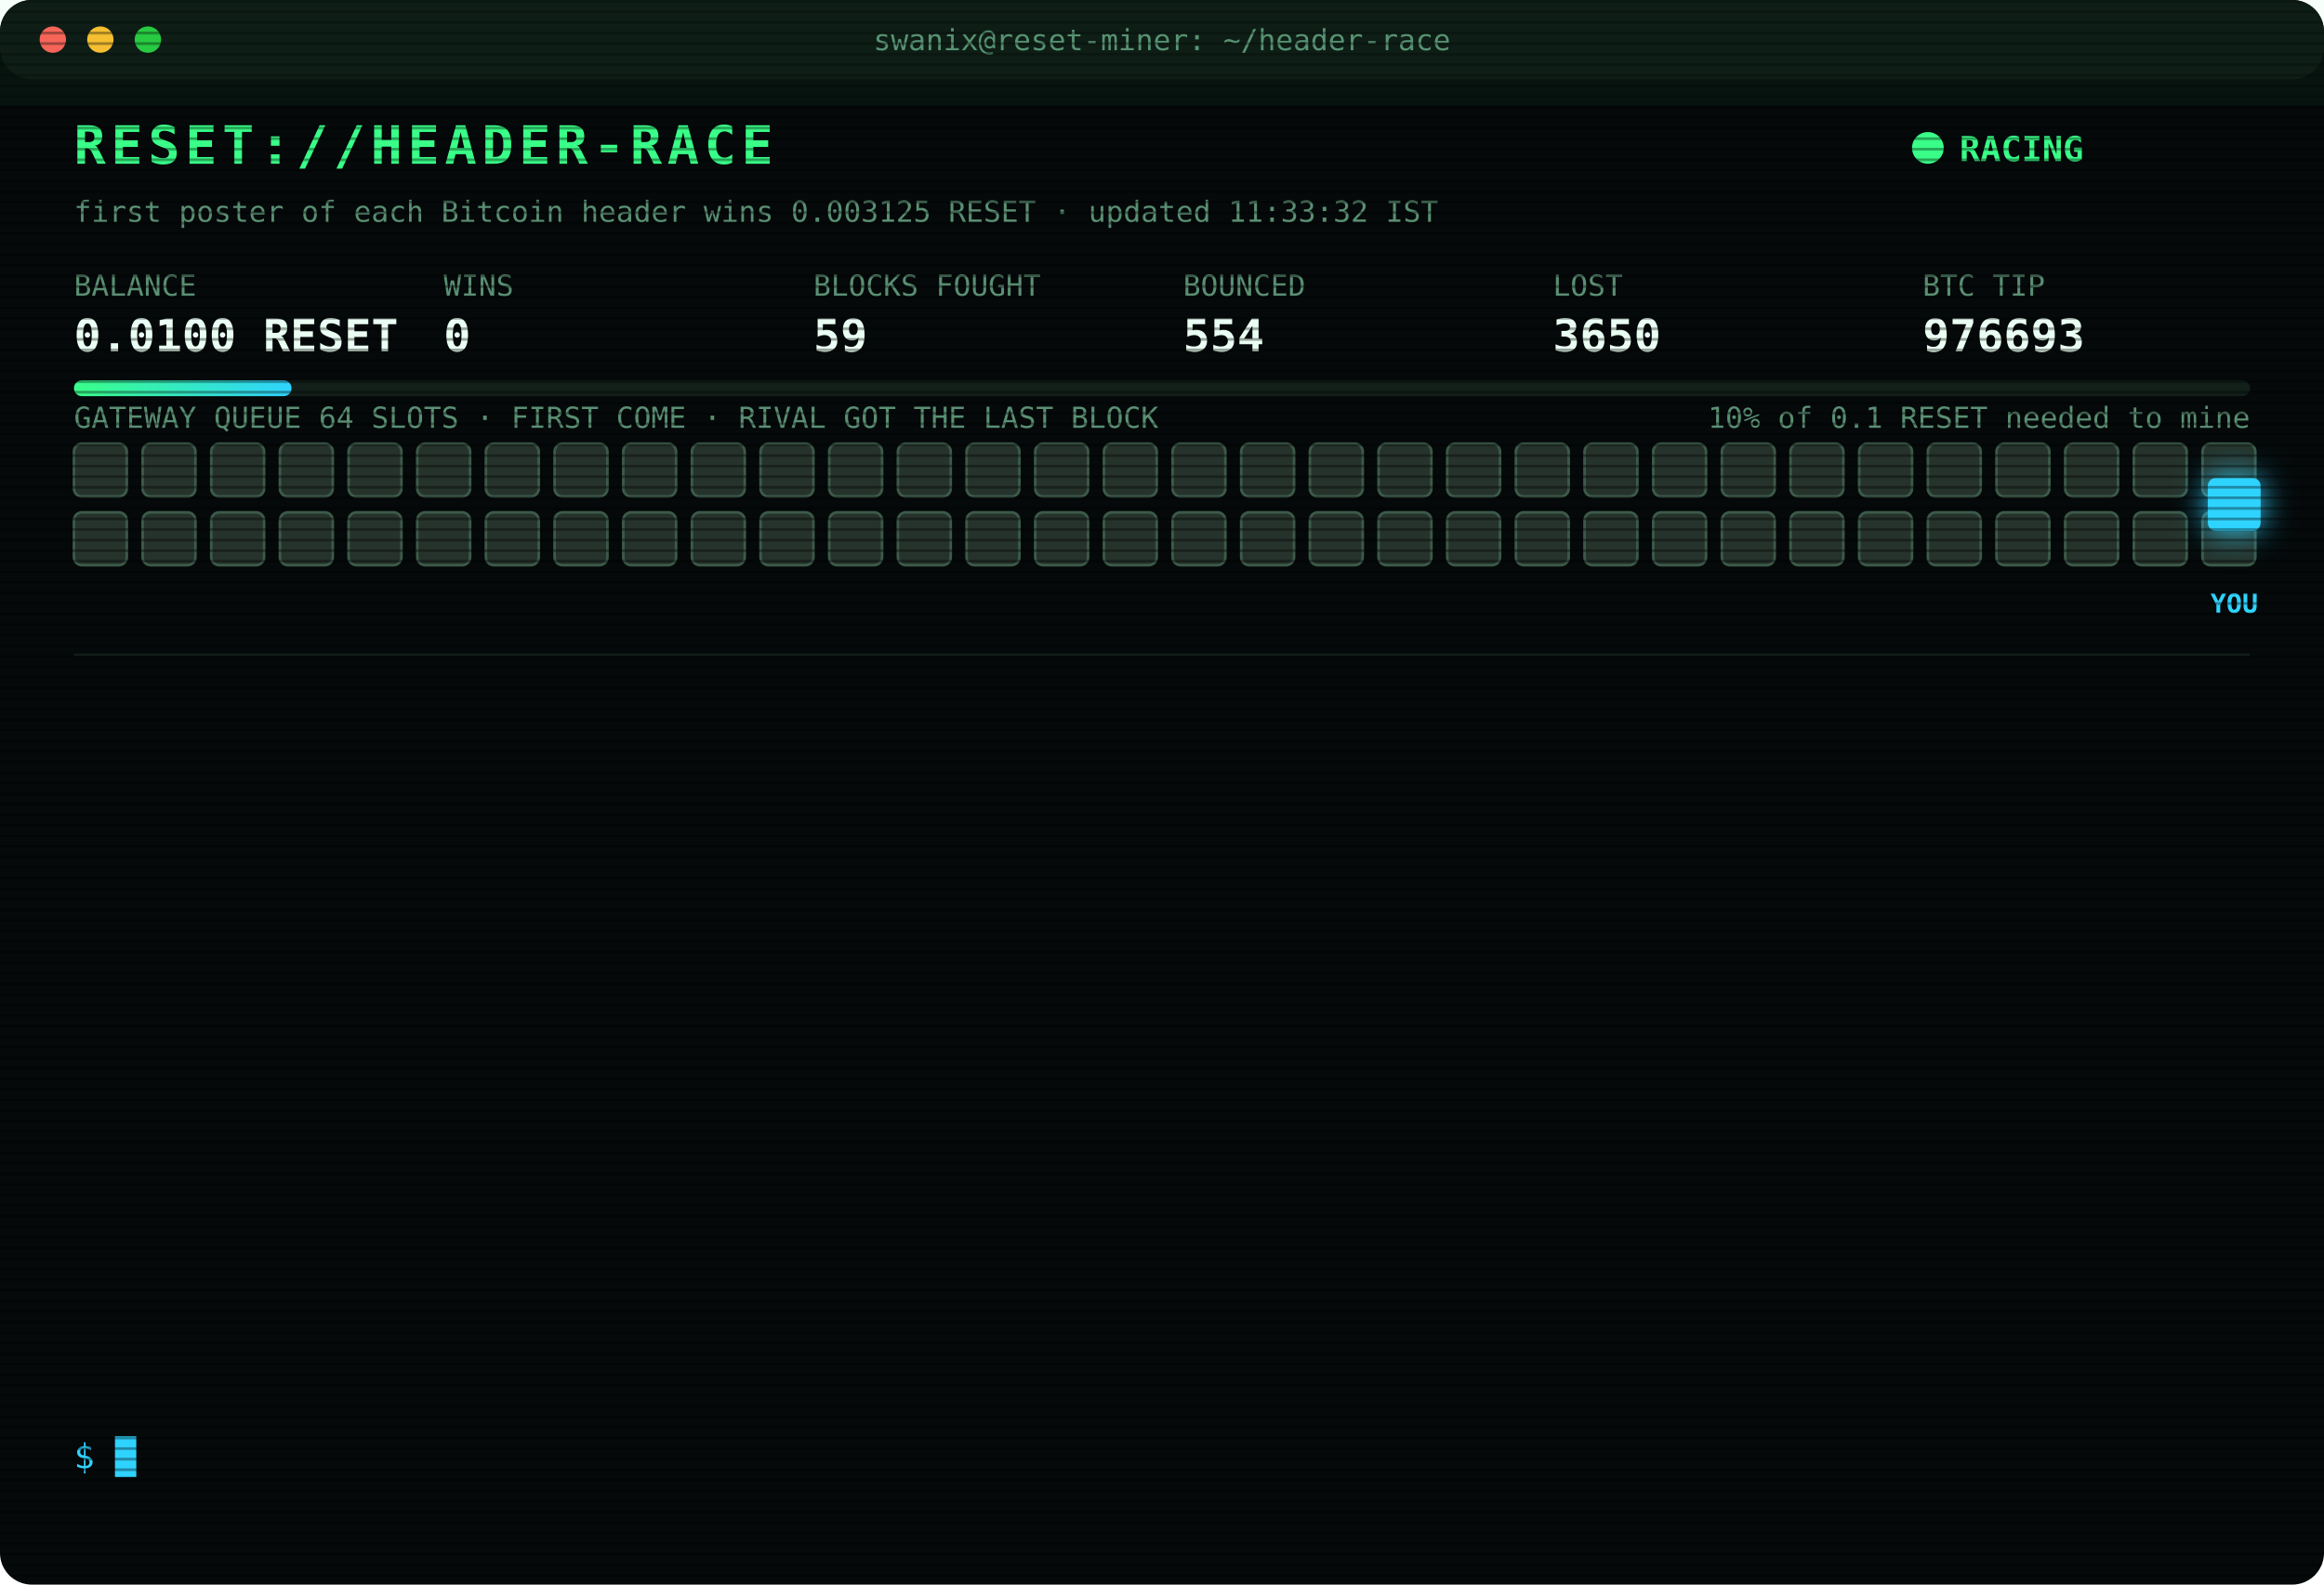
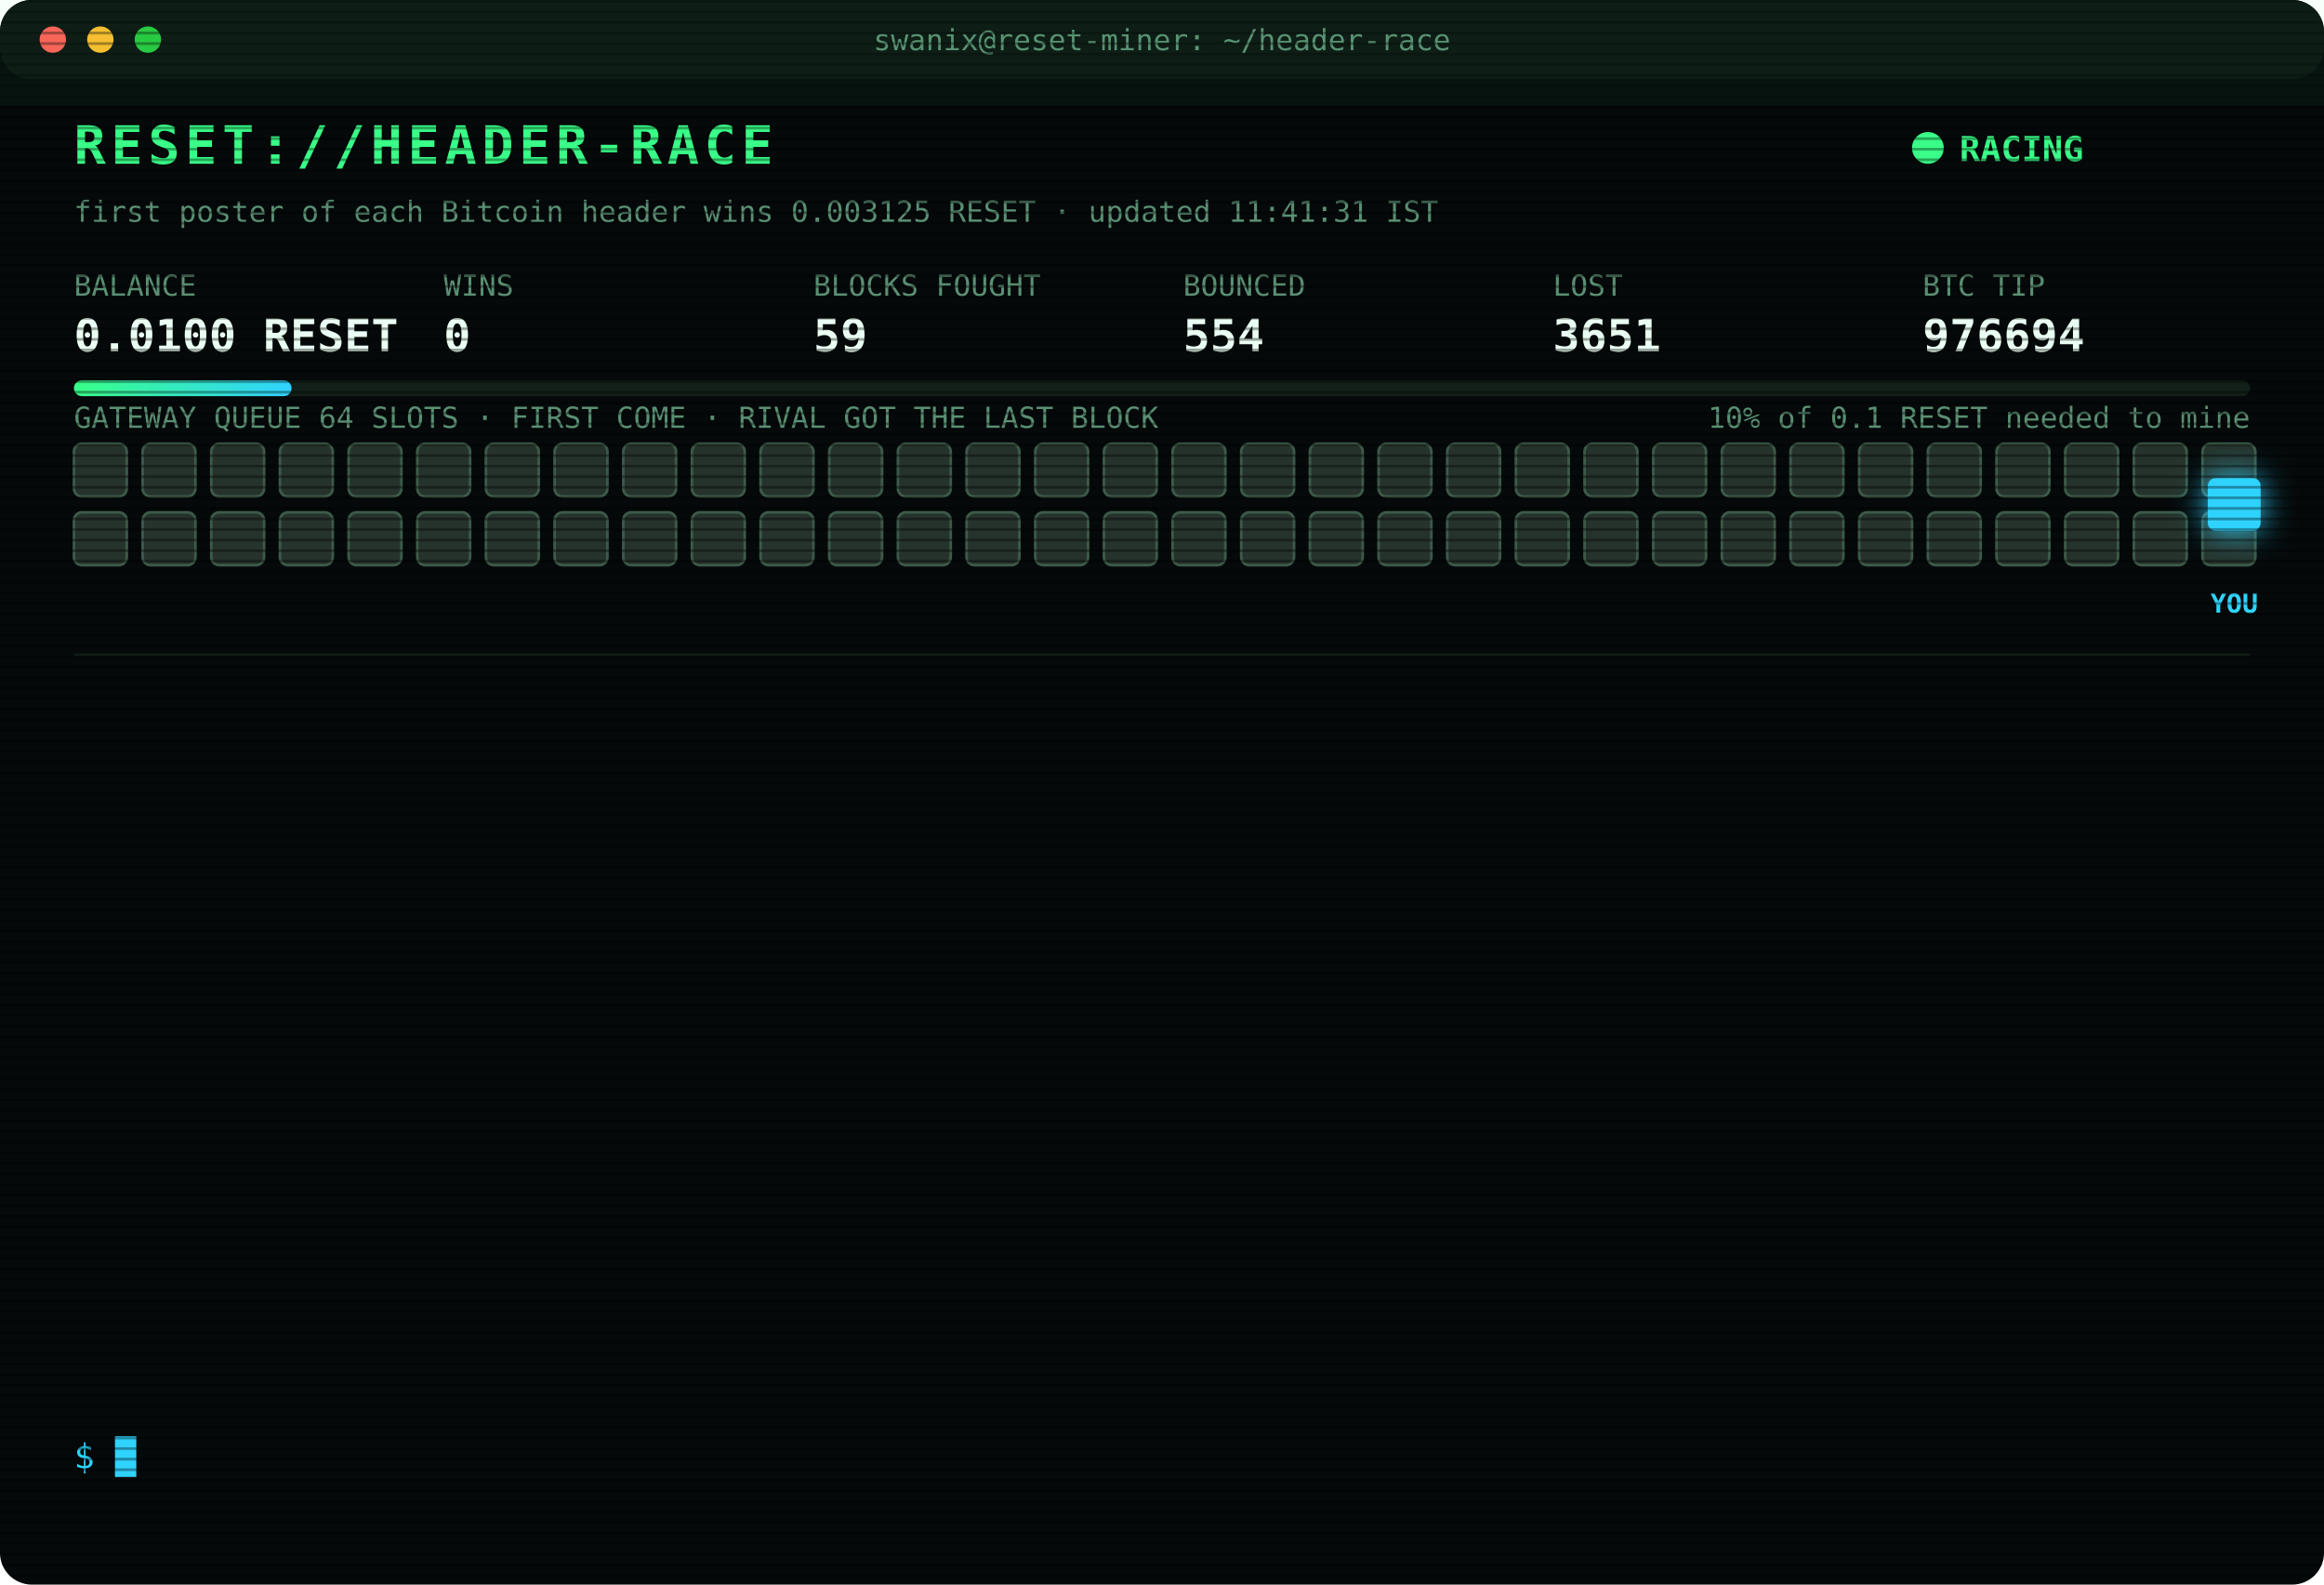
<svg xmlns="http://www.w3.org/2000/svg" width="880" height="600" viewBox="0 0 880 600" font-family="ui-monospace,SFMono-Regular,Menlo,Consolas,monospace">
  <style>
text{font-size:13px;fill:#7CFFB2}
.title{font-size:20px;font-weight:700;fill:#39FF88;letter-spacing:2px;animation:glitch 3s infinite steps(1)}
.sub{fill:#2fd3ff}.k{fill:#5a8f73;font-size:11px}.v{font-size:17px;font-weight:700;fill:#eafff3}
.ts{fill:#3f6b56}.boot{fill:#2fd3ff}.dim{fill:#5a8f73}.bad{fill:#ff4d6d}.warn{fill:#ffd23f}.mag{fill:#ff5cf0}.win{fill:#39FF88;font-weight:700}
.tag{font-size:10px;fill:#2fd3ff;font-weight:700}
.rival{fill:#26332c;stroke:#3c5a49;animation:jam 1.2s infinite alternate}
.idle{fill:#141c18;stroke:#22302a;animation:breathe 4s infinite}
.me{fill:#2fd3ff;filter:drop-shadow(0 0 6px #2fd3ff)}
.hover{animation:nudge 1.1s infinite ease-in-out}.bounce{animation:kick 1.4s infinite}
.ln{opacity:0;animation:in .4s forwards}
.cur{animation:blink 1s infinite steps(1)}
.scan{animation:scan 6s infinite linear}
.led{animation:blink 1.4s infinite}
@keyframes in{from{opacity:0;transform:translateX(-6px)}to{opacity:1;transform:none}}
@keyframes blink{50%{opacity:0}}
@keyframes jam{to{fill:#33463b}}
@keyframes breathe{50%{opacity:.4}}
@keyframes nudge{50%{transform:translateX(-10px)}}
@keyframes kick{0%,100%{transform:none}30%{transform:translateX(-14px)}55%{transform:translateX(10px) translateY(-6px)}}
@keyframes glitch{0%,92%{transform:none}93%{transform:translateX(2px);fill:#ff4d6d}95%{transform:translateX(-2px);fill:#2fd3ff}97%{transform:none}}
@keyframes scan{from{transform:translateY(-40px)}to{transform:translateY(600px)}}
</style>
  <defs>
    <pattern id="sl" width="4" height="4" patternUnits="userSpaceOnUse">
      <rect width="4" height="1" fill="#000" opacity=".35" />
    </pattern>
    <linearGradient id="bar">
      <stop offset="0" stop-color="#39FF88" />
      <stop offset="1" stop-color="#2fd3ff" />
    </linearGradient>
  </defs>
  <rect width="880" height="600" rx="12" fill="#05090a" />
  <rect width="880" height="30" rx="12" fill="#0d1512" />
  <circle cx="20" cy="15" r="5" fill="#ff5f57" />
  <circle cx="38" cy="15" r="5" fill="#febc2e" />
  <circle cx="56" cy="15" r="5" fill="#28c840" />
  <text x="440" y="19" text-anchor="middle" class="k">swanix@reset-miner: ~/header-race</text>
  <text x="28" y="62" class="title">RESET://HEADER-RACE</text>
  <circle class="led" cx="730" cy="56" r="6" fill="#39FF88" />
  <text x="742" y="61" class="win">RACING</text>
-   <text x="28" y="84" class="k">first poster of each Bitcoin header wins 0.003125 RESET · updated 11:33:32 IST</text>
+   <text x="28" y="84" class="k">first poster of each Bitcoin header wins 0.003125 RESET · updated 11:41:31 IST</text>
  <text x="28" y="112" class="k">BALANCE</text>
  <text x="28" y="133" class="v">0.0100 RESET</text>
  <text x="168" y="112" class="k">WINS</text>
  <text x="168" y="133" class="v">0</text>
  <text x="308" y="112" class="k">BLOCKS FOUGHT</text>
  <text x="308" y="133" class="v">59</text>
  <text x="448" y="112" class="k">BOUNCED</text>
  <text x="448" y="133" class="v">554</text>
  <text x="588" y="112" class="k">LOST</text>
-   <text x="588" y="133" class="v">3650</text>
+   <text x="588" y="133" class="v">3651</text>
  <text x="728" y="112" class="k">BTC TIP</text>
-   <text x="728" y="133" class="v">976693</text>
+   <text x="728" y="133" class="v">976694</text>
  <rect x="28" y="144" width="824" height="6" rx="3" fill="#13201a" />
  <rect x="28" y="144" width="82.4" height="6" rx="3" fill="url(#bar)" />
  <text x="852" y="162" text-anchor="end" class="k">10% of 0.1 RESET needed to mine</text>
  <text x="28" y="162" class="k">GATEWAY QUEUE 64 SLOTS · FIRST COME · RIVAL GOT THE LAST BLOCK</text>
  <rect class="rival" x="28" y="168" width="20" height="20" rx="3" style="animation-delay:0.00s" />
  <rect class="rival" x="54" y="168" width="20" height="20" rx="3" style="animation-delay:0.05s" />
  <rect class="rival" x="80" y="168" width="20" height="20" rx="3" style="animation-delay:0.10s" />
  <rect class="rival" x="106" y="168" width="20" height="20" rx="3" style="animation-delay:0.15s" />
  <rect class="rival" x="132" y="168" width="20" height="20" rx="3" style="animation-delay:0.20s" />
  <rect class="rival" x="158" y="168" width="20" height="20" rx="3" style="animation-delay:0.25s" />
  <rect class="rival" x="184" y="168" width="20" height="20" rx="3" style="animation-delay:0.30s" />
  <rect class="rival" x="210" y="168" width="20" height="20" rx="3" style="animation-delay:0.35s" />
  <rect class="rival" x="236" y="168" width="20" height="20" rx="3" style="animation-delay:0.40s" />
  <rect class="rival" x="262" y="168" width="20" height="20" rx="3" style="animation-delay:0.45s" />
  <rect class="rival" x="288" y="168" width="20" height="20" rx="3" style="animation-delay:0.50s" />
  <rect class="rival" x="314" y="168" width="20" height="20" rx="3" style="animation-delay:0.55s" />
  <rect class="rival" x="340" y="168" width="20" height="20" rx="3" style="animation-delay:0.60s" />
  <rect class="rival" x="366" y="168" width="20" height="20" rx="3" style="animation-delay:0.65s" />
  <rect class="rival" x="392" y="168" width="20" height="20" rx="3" style="animation-delay:0.70s" />
  <rect class="rival" x="418" y="168" width="20" height="20" rx="3" style="animation-delay:0.75s" />
  <rect class="rival" x="444" y="168" width="20" height="20" rx="3" style="animation-delay:0.80s" />
  <rect class="rival" x="470" y="168" width="20" height="20" rx="3" style="animation-delay:0.85s" />
  <rect class="rival" x="496" y="168" width="20" height="20" rx="3" style="animation-delay:0.90s" />
  <rect class="rival" x="522" y="168" width="20" height="20" rx="3" style="animation-delay:0.95s" />
  <rect class="rival" x="548" y="168" width="20" height="20" rx="3" style="animation-delay:1.00s" />
  <rect class="rival" x="574" y="168" width="20" height="20" rx="3" style="animation-delay:1.05s" />
  <rect class="rival" x="600" y="168" width="20" height="20" rx="3" style="animation-delay:1.10s" />
  <rect class="rival" x="626" y="168" width="20" height="20" rx="3" style="animation-delay:1.15s" />
  <rect class="rival" x="652" y="168" width="20" height="20" rx="3" style="animation-delay:1.20s" />
  <rect class="rival" x="678" y="168" width="20" height="20" rx="3" style="animation-delay:1.25s" />
  <rect class="rival" x="704" y="168" width="20" height="20" rx="3" style="animation-delay:1.30s" />
  <rect class="rival" x="730" y="168" width="20" height="20" rx="3" style="animation-delay:1.35s" />
  <rect class="rival" x="756" y="168" width="20" height="20" rx="3" style="animation-delay:1.40s" />
  <rect class="rival" x="782" y="168" width="20" height="20" rx="3" style="animation-delay:1.45s" />
  <rect class="rival" x="808" y="168" width="20" height="20" rx="3" style="animation-delay:1.50s" />
  <rect class="rival" x="834" y="168" width="20" height="20" rx="3" style="animation-delay:1.55s" />
  <rect class="rival" x="28" y="194" width="20" height="20" rx="3" style="animation-delay:1.60s" />
  <rect class="rival" x="54" y="194" width="20" height="20" rx="3" style="animation-delay:1.65s" />
  <rect class="rival" x="80" y="194" width="20" height="20" rx="3" style="animation-delay:1.70s" />
  <rect class="rival" x="106" y="194" width="20" height="20" rx="3" style="animation-delay:1.75s" />
  <rect class="rival" x="132" y="194" width="20" height="20" rx="3" style="animation-delay:1.80s" />
  <rect class="rival" x="158" y="194" width="20" height="20" rx="3" style="animation-delay:1.85s" />
  <rect class="rival" x="184" y="194" width="20" height="20" rx="3" style="animation-delay:1.90s" />
  <rect class="rival" x="210" y="194" width="20" height="20" rx="3" style="animation-delay:1.95s" />
  <rect class="rival" x="236" y="194" width="20" height="20" rx="3" style="animation-delay:2.00s" />
  <rect class="rival" x="262" y="194" width="20" height="20" rx="3" style="animation-delay:2.05s" />
  <rect class="rival" x="288" y="194" width="20" height="20" rx="3" style="animation-delay:2.10s" />
  <rect class="rival" x="314" y="194" width="20" height="20" rx="3" style="animation-delay:2.15s" />
  <rect class="rival" x="340" y="194" width="20" height="20" rx="3" style="animation-delay:2.20s" />
  <rect class="rival" x="366" y="194" width="20" height="20" rx="3" style="animation-delay:2.25s" />
  <rect class="rival" x="392" y="194" width="20" height="20" rx="3" style="animation-delay:2.30s" />
  <rect class="rival" x="418" y="194" width="20" height="20" rx="3" style="animation-delay:2.35s" />
  <rect class="rival" x="444" y="194" width="20" height="20" rx="3" style="animation-delay:2.40s" />
  <rect class="rival" x="470" y="194" width="20" height="20" rx="3" style="animation-delay:2.45s" />
  <rect class="rival" x="496" y="194" width="20" height="20" rx="3" style="animation-delay:2.50s" />
  <rect class="rival" x="522" y="194" width="20" height="20" rx="3" style="animation-delay:2.55s" />
  <rect class="rival" x="548" y="194" width="20" height="20" rx="3" style="animation-delay:2.60s" />
  <rect class="rival" x="574" y="194" width="20" height="20" rx="3" style="animation-delay:2.65s" />
  <rect class="rival" x="600" y="194" width="20" height="20" rx="3" style="animation-delay:2.70s" />
  <rect class="rival" x="626" y="194" width="20" height="20" rx="3" style="animation-delay:2.75s" />
  <rect class="rival" x="652" y="194" width="20" height="20" rx="3" style="animation-delay:2.80s" />
  <rect class="rival" x="678" y="194" width="20" height="20" rx="3" style="animation-delay:2.85s" />
  <rect class="rival" x="704" y="194" width="20" height="20" rx="3" style="animation-delay:2.90s" />
  <rect class="rival" x="730" y="194" width="20" height="20" rx="3" style="animation-delay:2.95s" />
  <rect class="rival" x="756" y="194" width="20" height="20" rx="3" style="animation-delay:3.00s" />
  <rect class="rival" x="782" y="194" width="20" height="20" rx="3" style="animation-delay:3.05s" />
  <rect class="rival" x="808" y="194" width="20" height="20" rx="3" style="animation-delay:3.10s" />
  <rect class="rival" x="834" y="194" width="20" height="20" rx="3" style="animation-delay:3.15s" />
  <g class="hover">
    <rect class="me" x="836" y="181" width="20" height="20" rx="3" />
    <text class="tag" x="846" y="232" text-anchor="middle">YOU</text>
  </g>
  <line x1="28" x2="852" y1="248" y2="248" stroke="#13201a" />
  <g class="ln" style="animation-delay:0.40s">
-     <text x="28" y="270" class="ts">09:48:58</text>
-     <text x="104" y="270" class="bad">[LOST] #976681 taken by a rival miner</text>
+     <text x="28" y="270" class="ts">09:51:49</text>
+     <text x="104" y="270" class="bad">[LOST] #976682 taken by a rival miner</text>
  </g>
  <g class="ln" style="animation-delay:0.65s">
-     <text x="28" y="292" class="ts">09:51:49</text>
-     <text x="104" y="292" class="bad">[LOST] #976682 taken by a rival miner</text>
+     <text x="28" y="292" class="ts">10:08:30</text>
+     <text x="104" y="292" class="bad">[LOST] #976683 taken by a rival miner</text>
  </g>
  <g class="ln" style="animation-delay:0.90s">
-     <text x="28" y="314" class="ts">10:08:30</text>
-     <text x="104" y="314" class="bad">[LOST] #976683 taken by a rival miner</text>
+     <text x="28" y="314" class="ts">10:16:30</text>
+     <text x="104" y="314" class="bad">[LOST] #976684 taken by a rival miner</text>
  </g>
  <g class="ln" style="animation-delay:1.15s">
-     <text x="28" y="336" class="ts">10:16:30</text>
-     <text x="104" y="336" class="bad">[LOST] #976684 taken by a rival miner</text>
+     <text x="28" y="336" class="ts">10:23:57</text>
+     <text x="104" y="336" class="bad">[LOST] #976685 taken by a rival miner</text>
  </g>
  <g class="ln" style="animation-delay:1.40s">
-     <text x="28" y="358" class="ts">10:23:57</text>
-     <text x="104" y="358" class="bad">[LOST] #976685 taken by a rival miner</text>
+     <text x="28" y="358" class="ts">10:25:38</text>
+     <text x="104" y="358" class="bad">[LOST] #976686 taken by a rival miner</text>
  </g>
  <g class="ln" style="animation-delay:1.65s">
-     <text x="28" y="380" class="ts">10:25:38</text>
-     <text x="104" y="380" class="bad">[LOST] #976686 taken by a rival miner</text>
+     <text x="28" y="380" class="ts">10:40:06</text>
+     <text x="104" y="380" class="bad">[LOST] #976687 taken by a rival miner</text>
  </g>
  <g class="ln" style="animation-delay:1.90s">
-     <text x="28" y="402" class="ts">10:40:06</text>
-     <text x="104" y="402" class="bad">[LOST] #976687 taken by a rival miner</text>
+     <text x="28" y="402" class="ts">10:46:15</text>
+     <text x="104" y="402" class="bad">[LOST] #976688 taken by a rival miner</text>
  </g>
  <g class="ln" style="animation-delay:2.15s">
-     <text x="28" y="424" class="ts">10:46:15</text>
-     <text x="104" y="424" class="bad">[LOST] #976688 taken by a rival miner</text>
+     <text x="28" y="424" class="ts">10:53:49</text>
+     <text x="104" y="424" class="bad">[LOST] #976690 taken by a rival miner</text>
  </g>
  <g class="ln" style="animation-delay:2.40s">
-     <text x="28" y="446" class="ts">10:53:49</text>
-     <text x="104" y="446" class="bad">[LOST] #976690 taken by a rival miner</text>
+     <text x="28" y="446" class="ts">10:55:50</text>
+     <text x="104" y="446" class="dim">[STINT END] calls 792 · wins 0</text>
  </g>
  <g class="ln" style="animation-delay:2.65s">
-     <text x="28" y="468" class="ts">10:55:50</text>
-     <text x="104" y="468" class="dim">[STINT END] calls 792 · wins 0</text>
+     <text x="28" y="468" class="ts">11:00:26</text>
+     <text x="104" y="468" class="boot">[BOOT] racer v3 online · 3 feeds · stint 340m</text>
  </g>
  <g class="ln" style="animation-delay:2.90s">
-     <text x="28" y="490" class="ts">11:00:26</text>
-     <text x="104" y="490" class="boot">[BOOT] racer v3 online · 3 feeds · stint 340m</text>
+     <text x="28" y="490" class="ts">11:23:01</text>
+     <text x="104" y="490" class="bad">[LOST] #976692 taken by a rival miner</text>
  </g>
  <g class="ln" style="animation-delay:3.15s">
-     <text x="28" y="512" class="ts">11:23:01</text>
-     <text x="104" y="512" class="bad">[LOST] #976692 taken by a rival miner</text>
+     <text x="28" y="512" class="ts">11:33:32</text>
+     <text x="104" y="512" class="bad">[LOST] #976693 taken by a rival miner</text>
  </g>
  <g class="ln" style="animation-delay:3.40s">
-     <text x="28" y="534" class="ts">11:33:32</text>
-     <text x="104" y="534" class="bad">[LOST] #976693 taken by a rival miner</text>
+     <text x="28" y="534" class="ts">11:41:31</text>
+     <text x="104" y="534" class="bad">[LOST] #976694 taken by a rival miner</text>
  </g>
  <text x="28" y="556" class="sub">$ <tspan class="cur">█</tspan>
  </text>
  <rect width="880" height="600" rx="12" fill="url(#sl)" pointer-events="none" />
  <rect class="scan" width="880" height="40" fill="#39FF88" opacity=".04" />
</svg>
